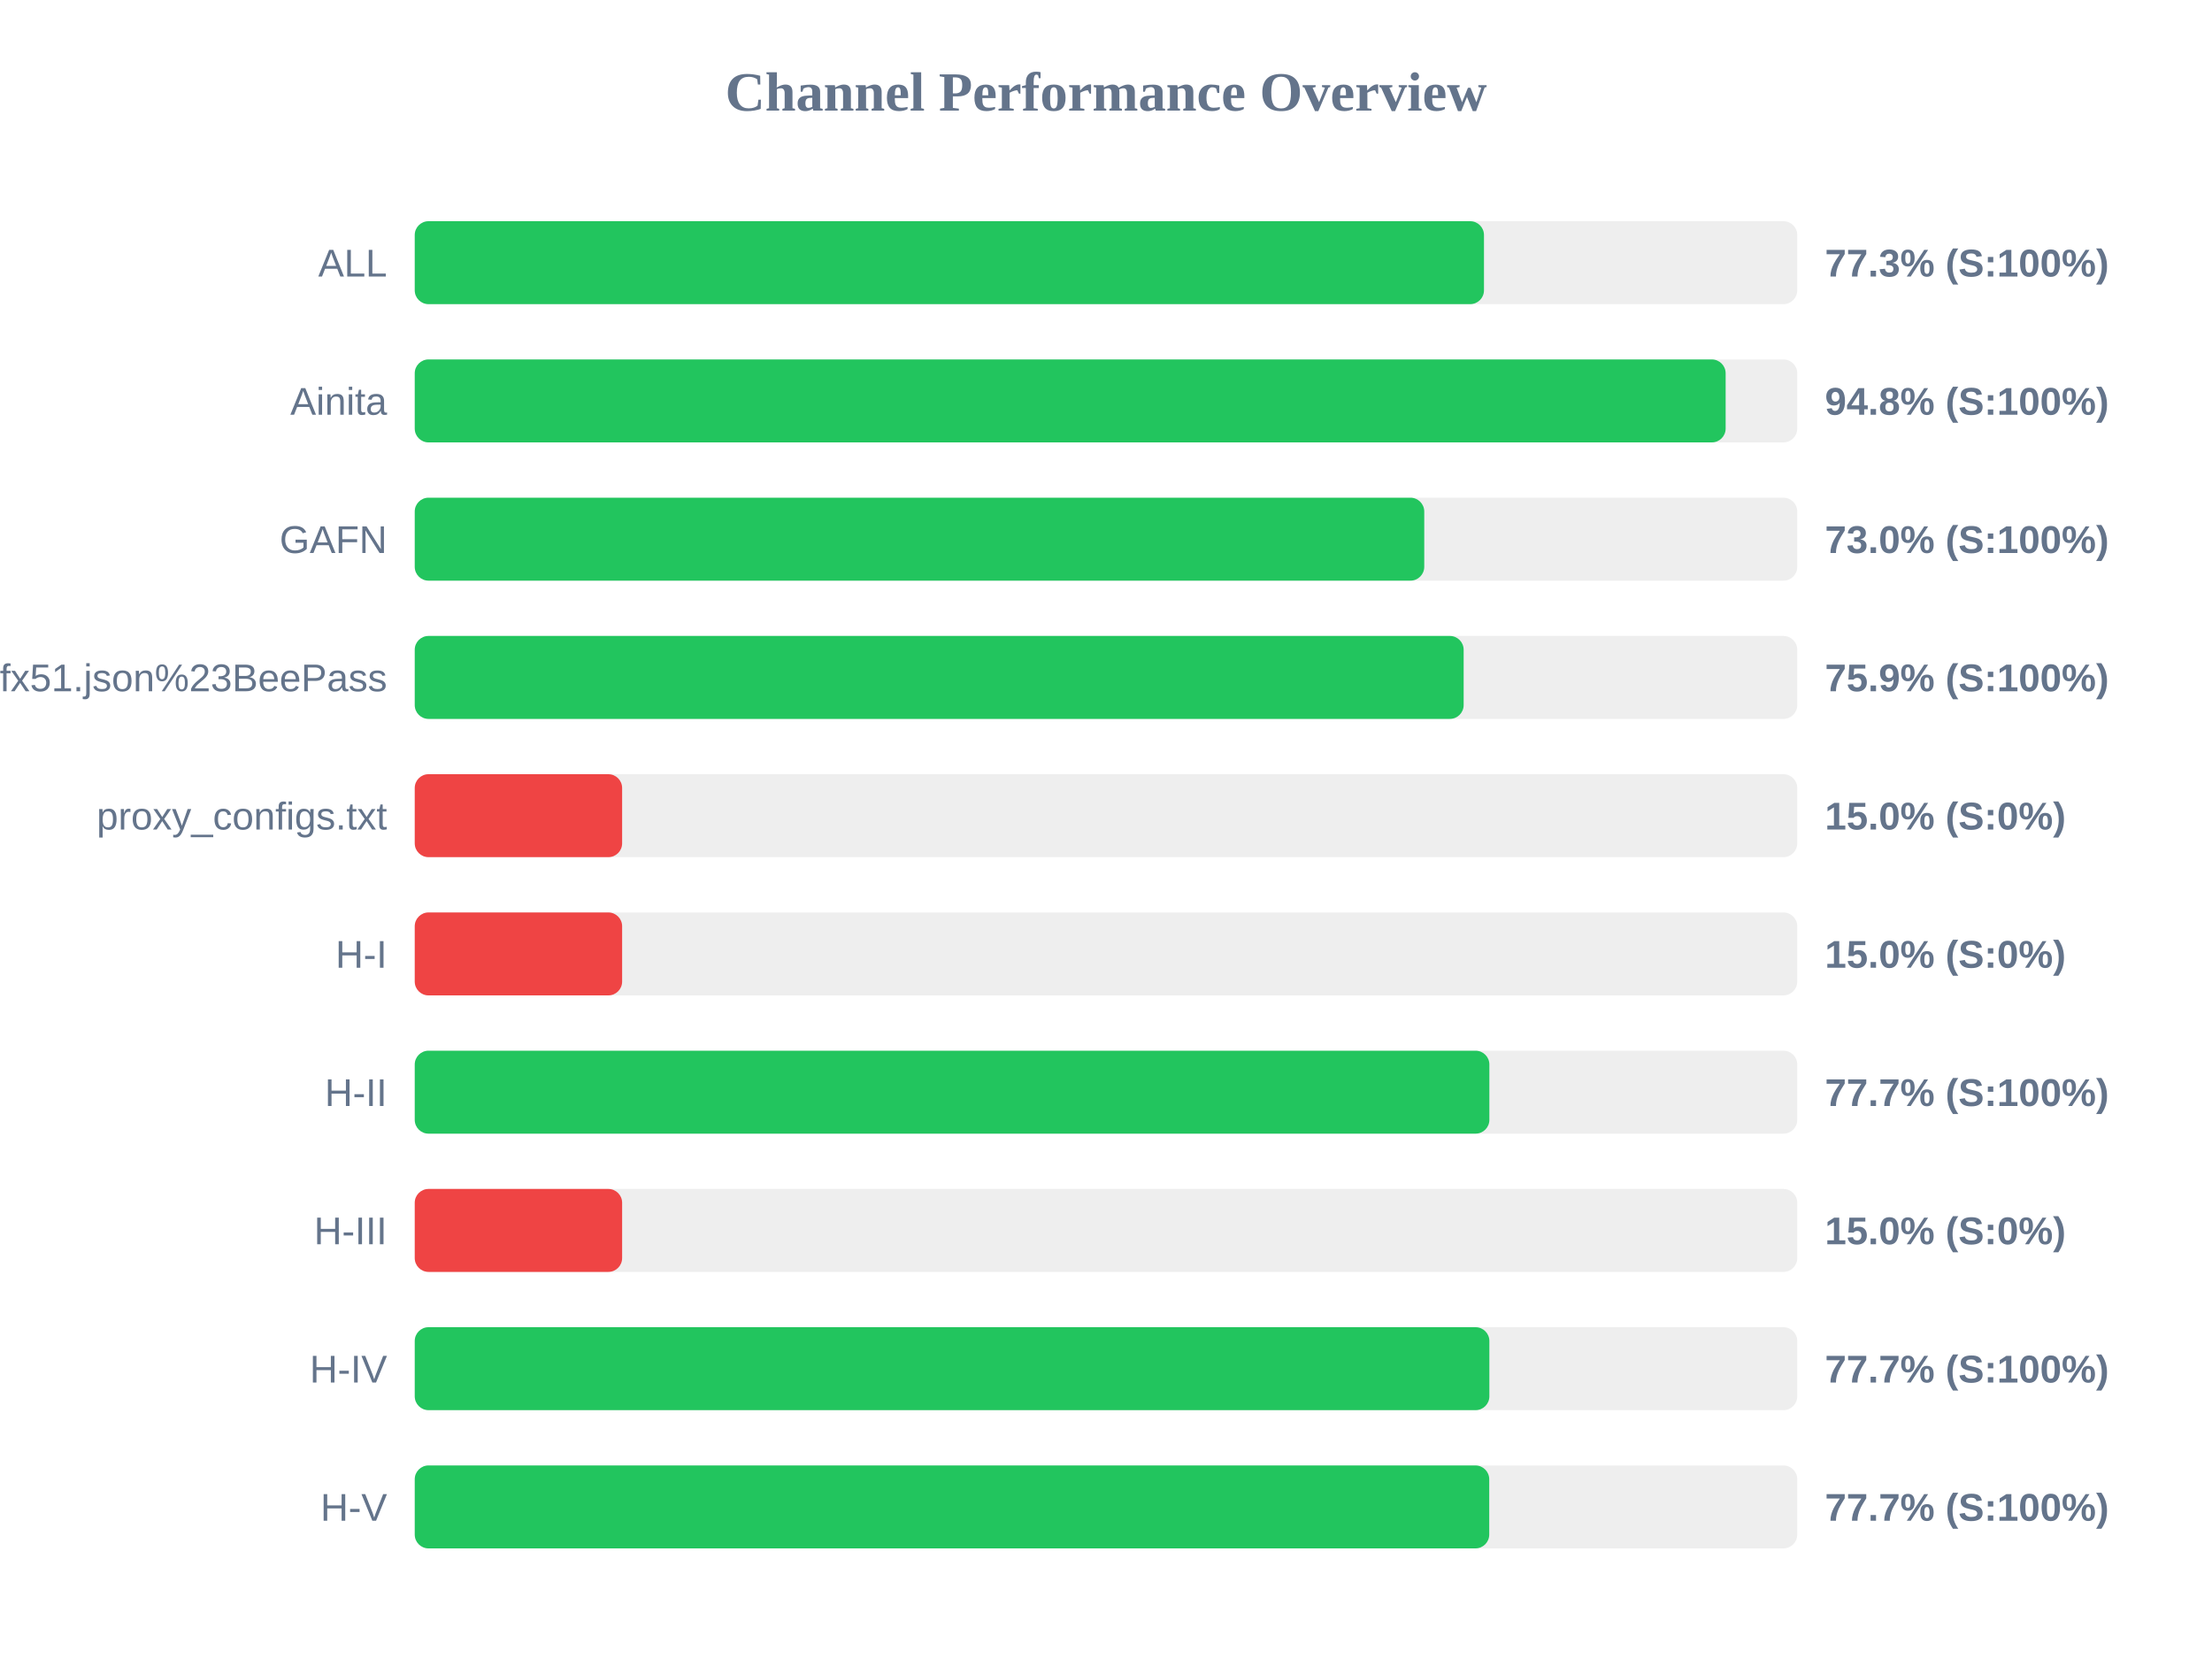
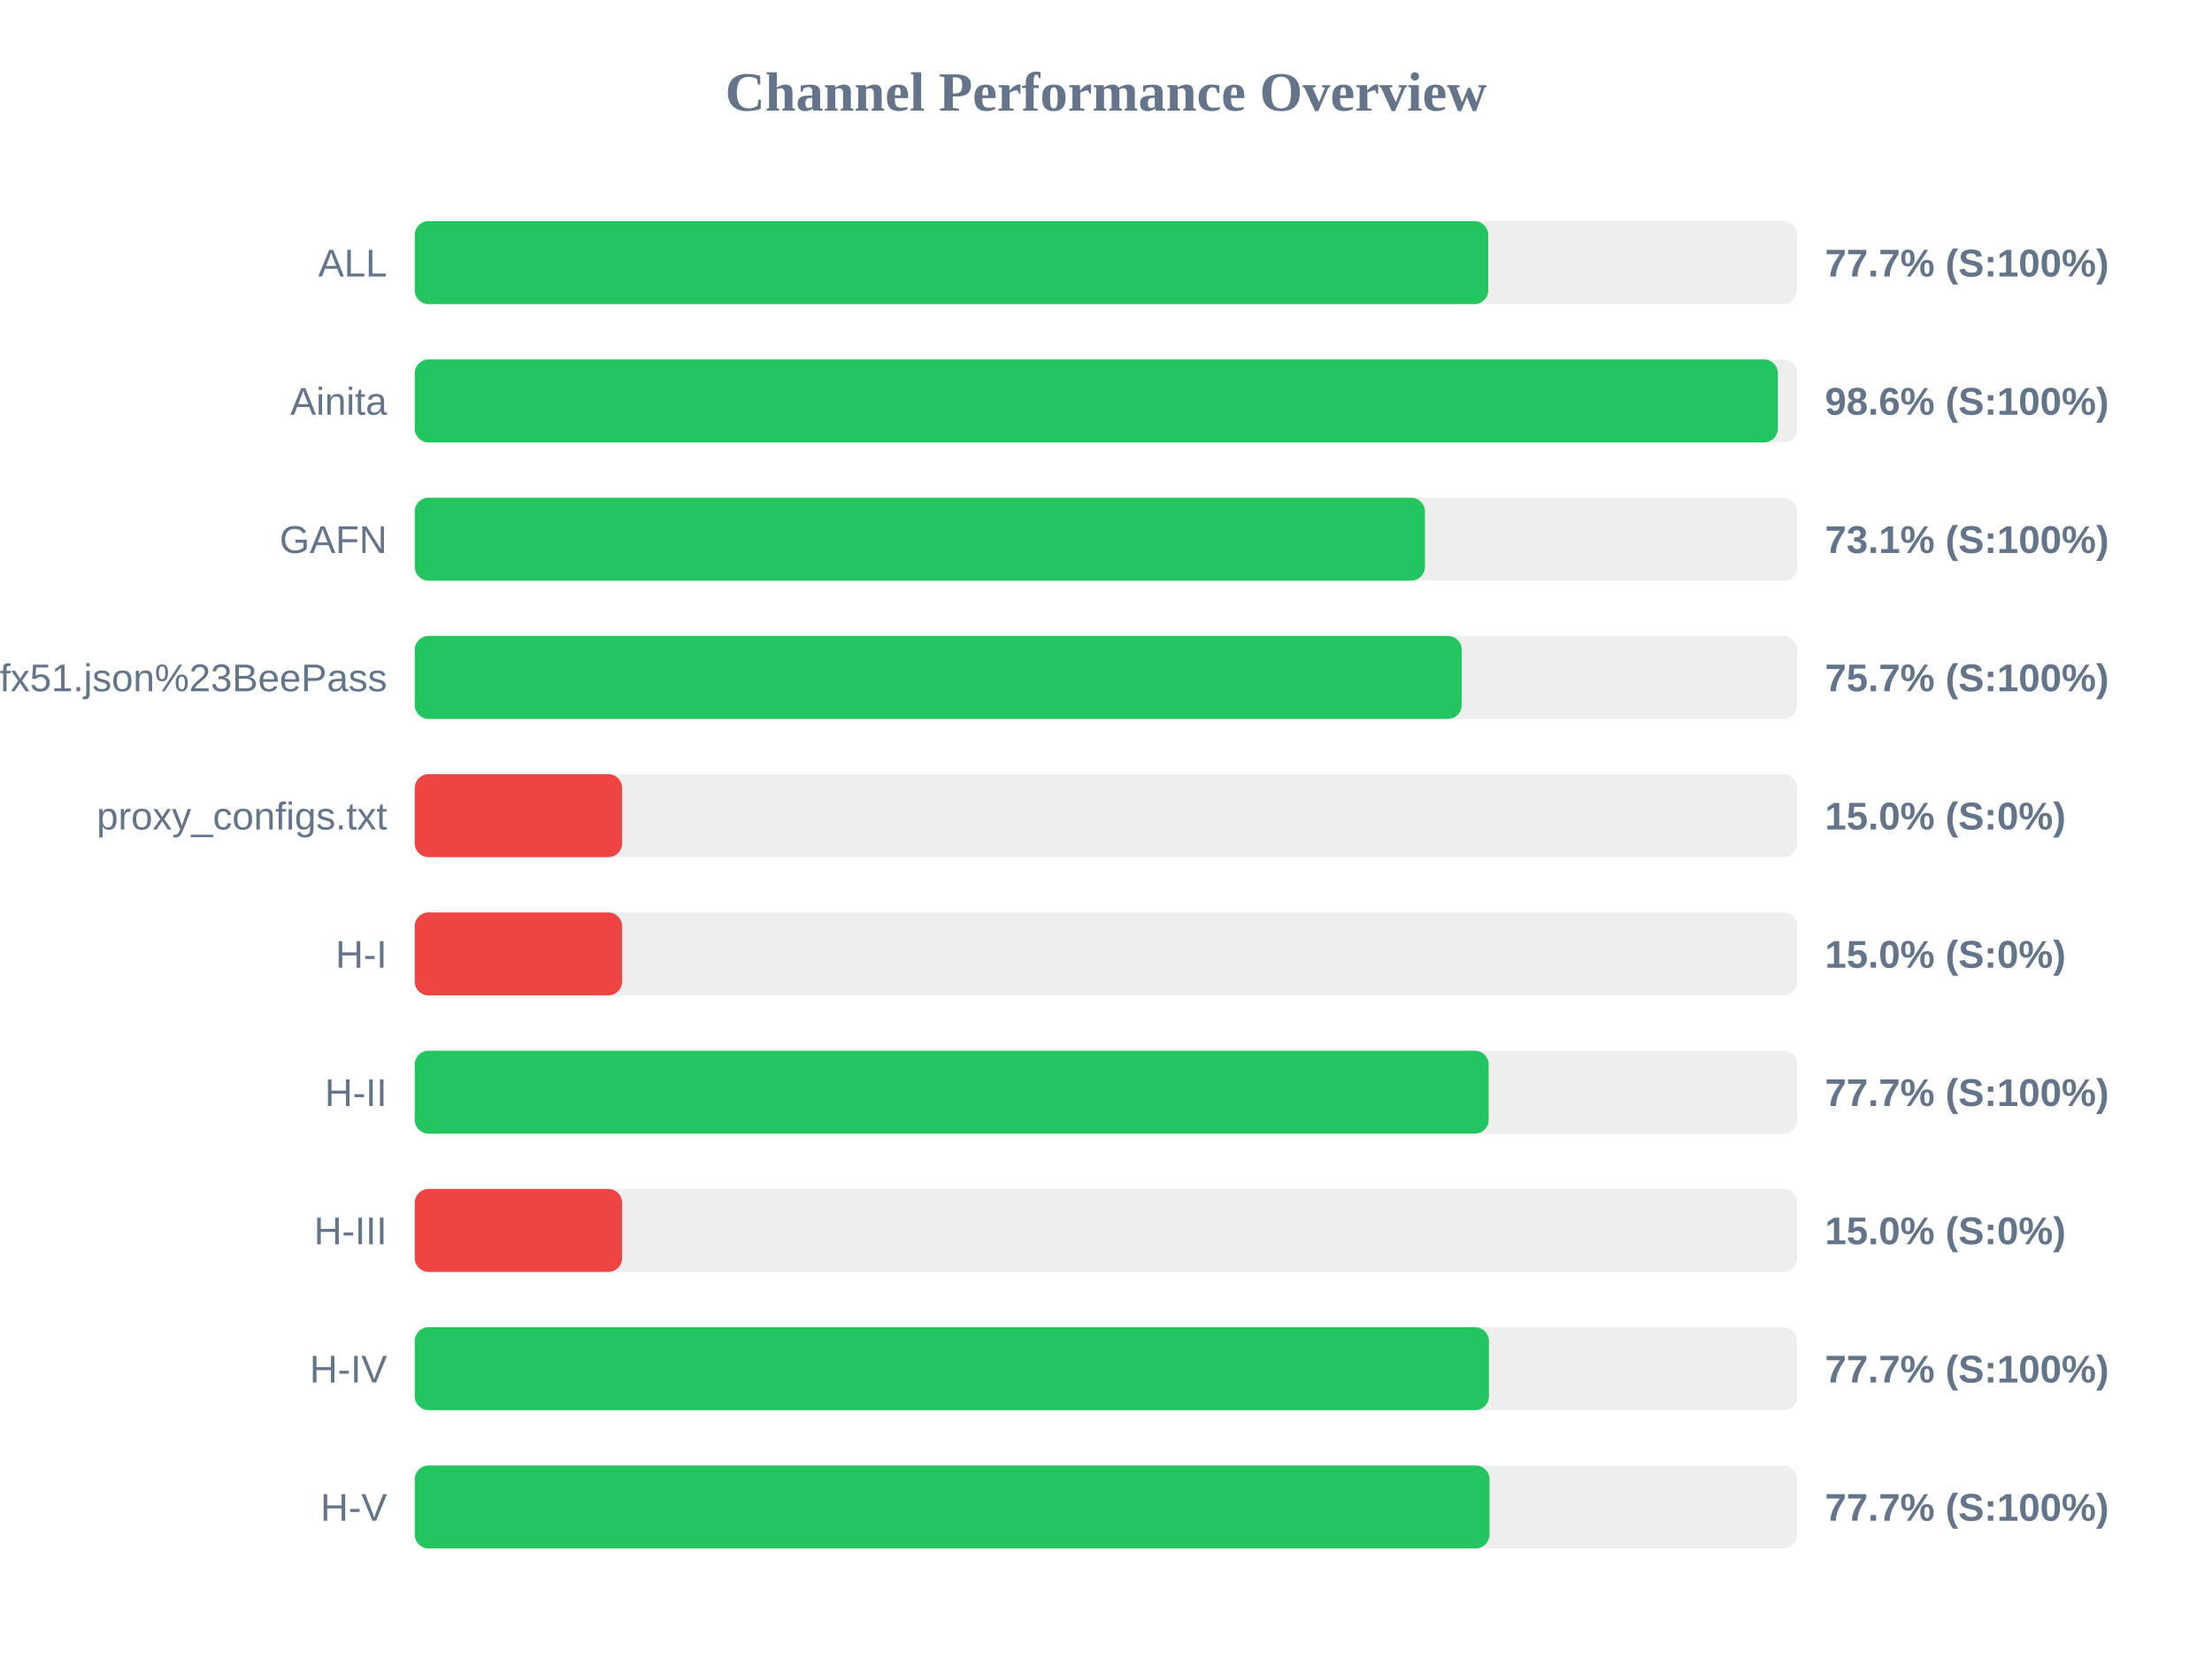
<svg xmlns="http://www.w3.org/2000/svg" width="800" height="600" version="1.1">
  <style>
        .row { font: 14px Arial; fill: #64748b; }
        .score { font: bold 14px Arial; fill: #64748b; }
    </style>
  <text x="400" y="40" text-anchor="middle" font-size="20px" font-weight="bold" fill="#64748b">Channel Performance Overview</text>
  <rect x="150" y="80" width="500" height="30" fill="#eee" rx="5" />
-   <rect x="150" y="80" width="386.7" height="30" fill="#22c55e" rx="5" />
+   <rect x="150" y="80" width="388.25" height="30" fill="#22c55e" rx="5" />
  <text x="140" y="100" text-anchor="end" class="row">ALL</text>
-   <text x="660" y="100" text-anchor="start" class="score">77.3% (S:100%)</text>
+   <text x="660" y="100" text-anchor="start" class="score">77.7% (S:100%)</text>
  <rect x="150" y="130" width="500" height="30" fill="#eee" rx="5" />
-   <rect x="150" y="130" width="474.1" height="30" fill="#22c55e" rx="5" />
+   <rect x="150" y="130" width="493.0" height="30" fill="#22c55e" rx="5" />
  <text x="140" y="150" text-anchor="end" class="row">Ainita</text>
-   <text x="660" y="150" text-anchor="start" class="score">94.8% (S:100%)</text>
+   <text x="660" y="150" text-anchor="start" class="score">98.6% (S:100%)</text>
  <rect x="150" y="180" width="500" height="30" fill="#eee" rx="5" />
-   <rect x="150" y="180" width="365.1" height="30" fill="#22c55e" rx="5" />
+   <rect x="150" y="180" width="365.35" height="30" fill="#22c55e" rx="5" />
  <text x="140" y="200" text-anchor="end" class="row">GAFN</text>
-   <text x="660" y="200" text-anchor="start" class="score">73.0% (S:100%)</text>
+   <text x="660" y="200" text-anchor="start" class="score">73.1% (S:100%)</text>
  <rect x="150" y="230" width="500" height="30" fill="#eee" rx="5" />
-   <rect x="150" y="230" width="379.35" height="30" fill="#22c55e" rx="5" />
+   <rect x="150" y="230" width="378.65" height="30" fill="#22c55e" rx="5" />
  <text x="140" y="250" text-anchor="end" class="row">sub?s=ssconf%3A%2F%2Fs3.amazonaws.com%2Fbeedynconprd%2Fzf38bv6oxi1nv3wfkpmxyfl8yj5fargza3foantoalu16vznl0ckxx7bgf1ufx51.json%23BeePass</text>
-   <text x="660" y="250" text-anchor="start" class="score">75.9% (S:100%)</text>
+   <text x="660" y="250" text-anchor="start" class="score">75.7% (S:100%)</text>
  <rect x="150" y="280" width="500" height="30" fill="#eee" rx="5" />
  <rect x="150" y="280" width="75.0" height="30" fill="#ef4444" rx="5" />
  <text x="140" y="300" text-anchor="end" class="row">proxy_configs.txt</text>
  <text x="660" y="300" text-anchor="start" class="score">15.0% (S:0%)</text>
  <rect x="150" y="330" width="500" height="30" fill="#eee" rx="5" />
  <rect x="150" y="330" width="75.0" height="30" fill="#ef4444" rx="5" />
  <text x="140" y="350" text-anchor="end" class="row">H-I</text>
  <text x="660" y="350" text-anchor="start" class="score">15.0% (S:0%)</text>
  <rect x="150" y="380" width="500" height="30" fill="#eee" rx="5" />
-   <rect x="150" y="380" width="388.65" height="30" fill="#22c55e" rx="5" />
+   <rect x="150" y="380" width="388.4" height="30" fill="#22c55e" rx="5" />
  <text x="140" y="400" text-anchor="end" class="row">H-II</text>
  <text x="660" y="400" text-anchor="start" class="score">77.7% (S:100%)</text>
  <rect x="150" y="430" width="500" height="30" fill="#eee" rx="5" />
  <rect x="150" y="430" width="75.0" height="30" fill="#ef4444" rx="5" />
  <text x="140" y="450" text-anchor="end" class="row">H-III</text>
  <text x="660" y="450" text-anchor="start" class="score">15.0% (S:0%)</text>
  <rect x="150" y="480" width="500" height="30" fill="#eee" rx="5" />
-   <rect x="150" y="480" width="388.65" height="30" fill="#22c55e" rx="5" />
+   <rect x="150" y="480" width="388.5" height="30" fill="#22c55e" rx="5" />
  <text x="140" y="500" text-anchor="end" class="row">H-IV</text>
  <text x="660" y="500" text-anchor="start" class="score">77.7% (S:100%)</text>
  <rect x="150" y="530" width="500" height="30" fill="#eee" rx="5" />
-   <rect x="150" y="530" width="388.6" height="30" fill="#22c55e" rx="5" />
+   <rect x="150" y="530" width="388.7" height="30" fill="#22c55e" rx="5" />
  <text x="140" y="550" text-anchor="end" class="row">H-V</text>
  <text x="660" y="550" text-anchor="start" class="score">77.7% (S:100%)</text>
</svg>
